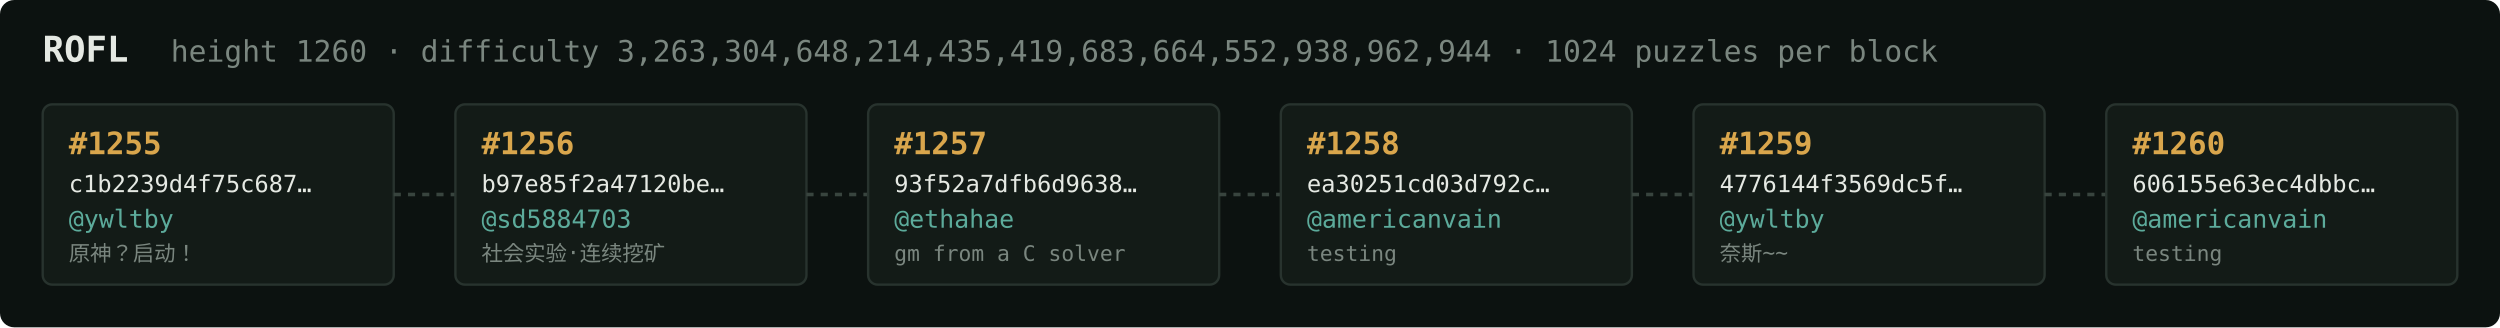
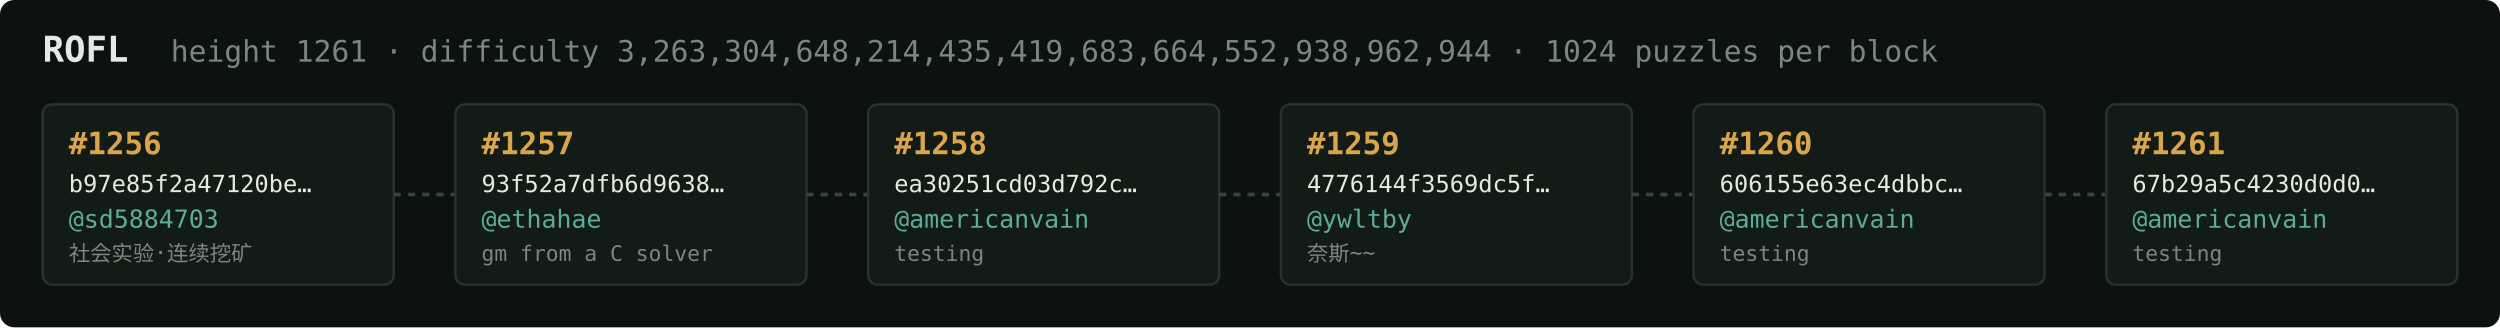
<svg xmlns="http://www.w3.org/2000/svg" width="1054" height="138" viewBox="0 0 1054 138" font-family="ui-monospace,SFMono-Regular,Menlo,monospace">
  <rect fill="#0c1210" width="1054" height="138" rx="6" />
  <text x="18" y="26" fill="#e5e9e3" font-size="15" font-weight="700">ROFL</text>
-   <text x="72" y="26" fill="#7a867f" font-size="12.5">height 1260 · difficulty 3,263,304,648,214,435,419,683,664,552,938,962,944 · 1024 puzzles per block</text>
+   <text x="72" y="26" fill="#7a867f" font-size="12.5">height 1261 · difficulty 3,263,304,648,214,435,419,683,664,552,938,962,944 · 1024 puzzles per block</text>
  <rect x="18" y="44" width="148" height="76" rx="4" fill="#131b17" stroke="#28332e" stroke-width="1" />
-   <text x="29" y="65" fill="#d9a64c" font-size="13" font-weight="700">#1255</text>
-   <text x="29" y="81" fill="#e5e9e3" font-size="10">c1b2239d4f75c687…</text>
-   <text x="29" y="96" fill="#5cab9b" font-size="10.5">@ywltby</text>
-   <text x="29" y="110" fill="#7a867f" font-size="9">原神？启动！</text>
+   <text x="29" y="65" fill="#d9a64c" font-size="13" font-weight="700">#1256</text>
+   <text x="29" y="81" fill="#e5e9e3" font-size="10">b97e85f2a47120be…</text>
+   <text x="29" y="96" fill="#5cab9b" font-size="10.5">@sd5884703</text>
+   <text x="29" y="110" fill="#7a867f" font-size="9">社会实验·连续挖矿</text>
  <line x1="166" y1="82.0" x2="192" y2="82.0" stroke="#38443e" stroke-width="1.5" stroke-dasharray="3 3" />
  <rect x="192" y="44" width="148" height="76" rx="4" fill="#131b17" stroke="#28332e" stroke-width="1" />
-   <text x="203" y="65" fill="#d9a64c" font-size="13" font-weight="700">#1256</text>
-   <text x="203" y="81" fill="#e5e9e3" font-size="10">b97e85f2a47120be…</text>
-   <text x="203" y="96" fill="#5cab9b" font-size="10.5">@sd5884703</text>
-   <text x="203" y="110" fill="#7a867f" font-size="9">社会实验·连续挖矿</text>
+   <text x="203" y="65" fill="#d9a64c" font-size="13" font-weight="700">#1257</text>
+   <text x="203" y="81" fill="#e5e9e3" font-size="10">93f52a7dfb6d9638…</text>
+   <text x="203" y="96" fill="#5cab9b" font-size="10.5">@ethahae</text>
+   <text x="203" y="110" fill="#7a867f" font-size="9">gm from a C solver</text>
  <line x1="340" y1="82.0" x2="366" y2="82.0" stroke="#38443e" stroke-width="1.5" stroke-dasharray="3 3" />
  <rect x="366" y="44" width="148" height="76" rx="4" fill="#131b17" stroke="#28332e" stroke-width="1" />
-   <text x="377" y="65" fill="#d9a64c" font-size="13" font-weight="700">#1257</text>
-   <text x="377" y="81" fill="#e5e9e3" font-size="10">93f52a7dfb6d9638…</text>
-   <text x="377" y="96" fill="#5cab9b" font-size="10.5">@ethahae</text>
-   <text x="377" y="110" fill="#7a867f" font-size="9">gm from a C solver</text>
+   <text x="377" y="65" fill="#d9a64c" font-size="13" font-weight="700">#1258</text>
+   <text x="377" y="81" fill="#e5e9e3" font-size="10">ea30251cd03d792c…</text>
+   <text x="377" y="96" fill="#5cab9b" font-size="10.5">@americanvain</text>
+   <text x="377" y="110" fill="#7a867f" font-size="9">testing</text>
  <line x1="514" y1="82.0" x2="540" y2="82.0" stroke="#38443e" stroke-width="1.5" stroke-dasharray="3 3" />
  <rect x="540" y="44" width="148" height="76" rx="4" fill="#131b17" stroke="#28332e" stroke-width="1" />
-   <text x="551" y="65" fill="#d9a64c" font-size="13" font-weight="700">#1258</text>
-   <text x="551" y="81" fill="#e5e9e3" font-size="10">ea30251cd03d792c…</text>
-   <text x="551" y="96" fill="#5cab9b" font-size="10.5">@americanvain</text>
-   <text x="551" y="110" fill="#7a867f" font-size="9">testing</text>
+   <text x="551" y="65" fill="#d9a64c" font-size="13" font-weight="700">#1259</text>
+   <text x="551" y="81" fill="#e5e9e3" font-size="10">4776144f3569dc5f…</text>
+   <text x="551" y="96" fill="#5cab9b" font-size="10.5">@ywltby</text>
+   <text x="551" y="110" fill="#7a867f" font-size="9">奈斯~~</text>
  <line x1="688" y1="82.0" x2="714" y2="82.0" stroke="#38443e" stroke-width="1.5" stroke-dasharray="3 3" />
  <rect x="714" y="44" width="148" height="76" rx="4" fill="#131b17" stroke="#28332e" stroke-width="1" />
-   <text x="725" y="65" fill="#d9a64c" font-size="13" font-weight="700">#1259</text>
-   <text x="725" y="81" fill="#e5e9e3" font-size="10">4776144f3569dc5f…</text>
-   <text x="725" y="96" fill="#5cab9b" font-size="10.5">@ywltby</text>
-   <text x="725" y="110" fill="#7a867f" font-size="9">奈斯~~</text>
+   <text x="725" y="65" fill="#d9a64c" font-size="13" font-weight="700">#1260</text>
+   <text x="725" y="81" fill="#e5e9e3" font-size="10">606155e63ec4dbbc…</text>
+   <text x="725" y="96" fill="#5cab9b" font-size="10.5">@americanvain</text>
+   <text x="725" y="110" fill="#7a867f" font-size="9">testing</text>
  <line x1="862" y1="82.0" x2="888" y2="82.0" stroke="#38443e" stroke-width="1.5" stroke-dasharray="3 3" />
  <rect x="888" y="44" width="148" height="76" rx="4" fill="#131b17" stroke="#28332e" stroke-width="1" />
-   <text x="899" y="65" fill="#d9a64c" font-size="13" font-weight="700">#1260</text>
-   <text x="899" y="81" fill="#e5e9e3" font-size="10">606155e63ec4dbbc…</text>
+   <text x="899" y="65" fill="#d9a64c" font-size="13" font-weight="700">#1261</text>
+   <text x="899" y="81" fill="#e5e9e3" font-size="10">67b29a5c4230d0d0…</text>
  <text x="899" y="96" fill="#5cab9b" font-size="10.5">@americanvain</text>
  <text x="899" y="110" fill="#7a867f" font-size="9">testing</text>
</svg>
